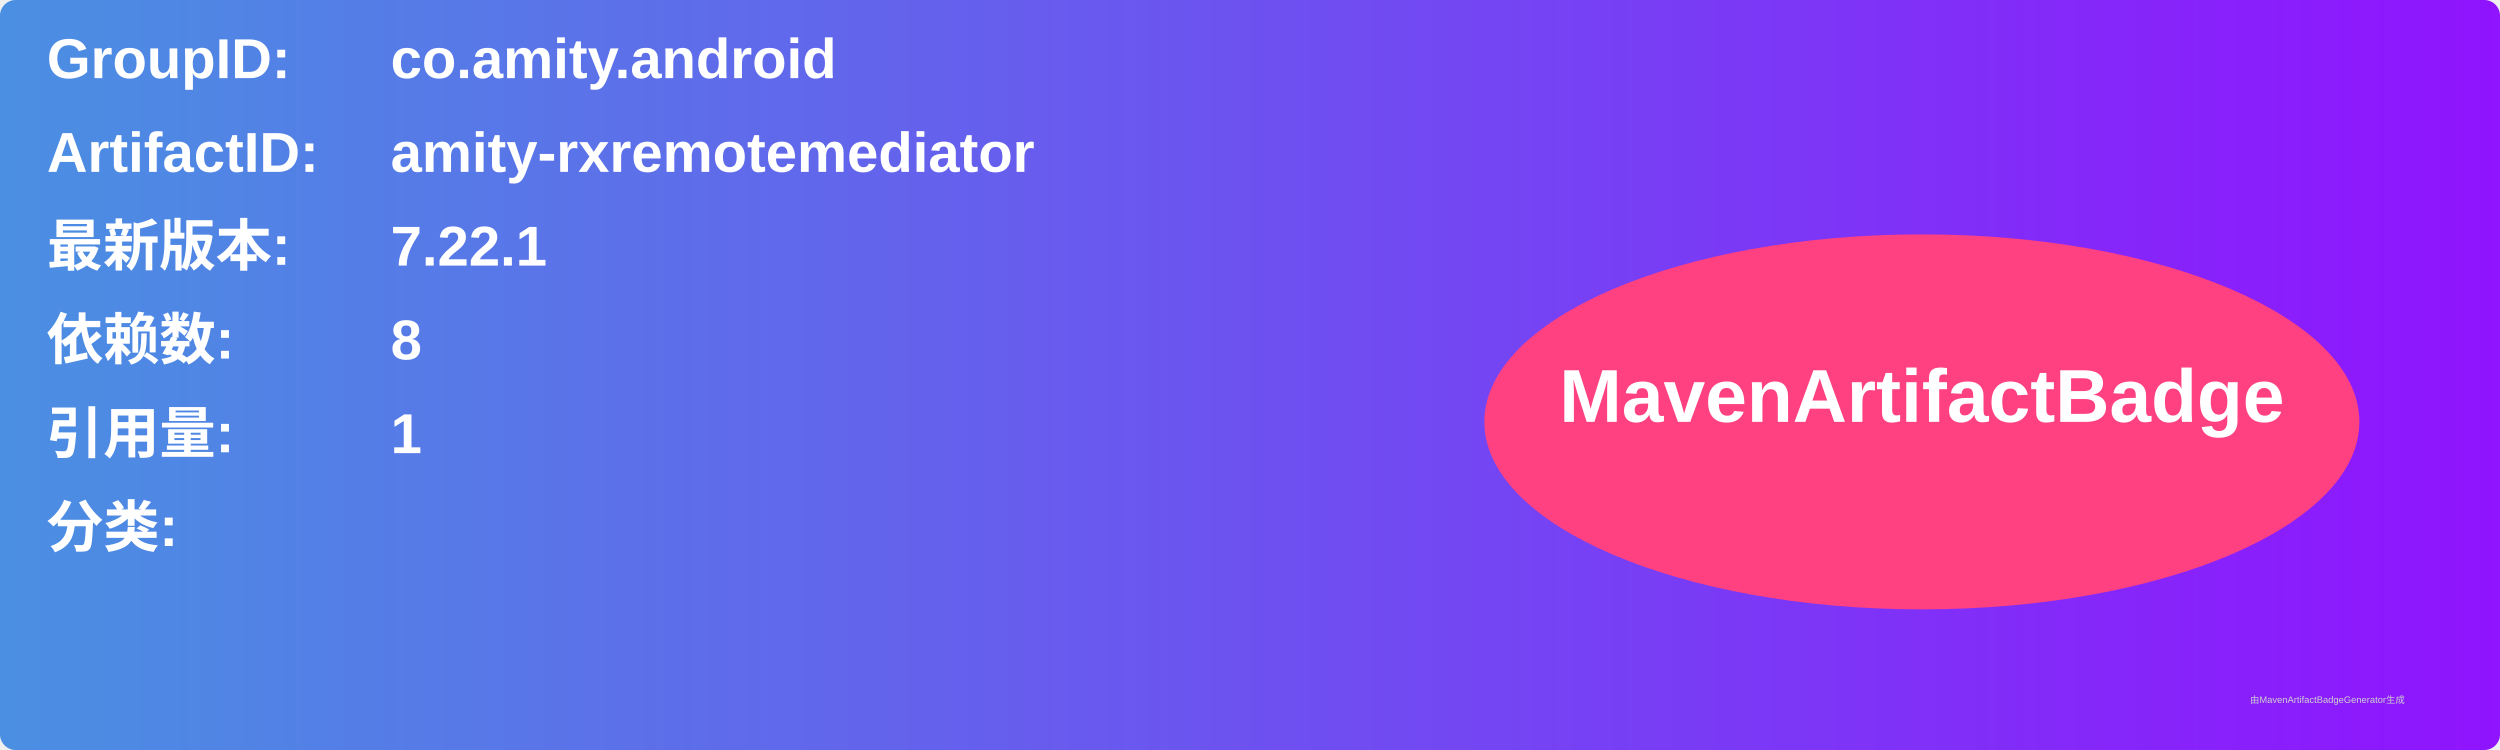
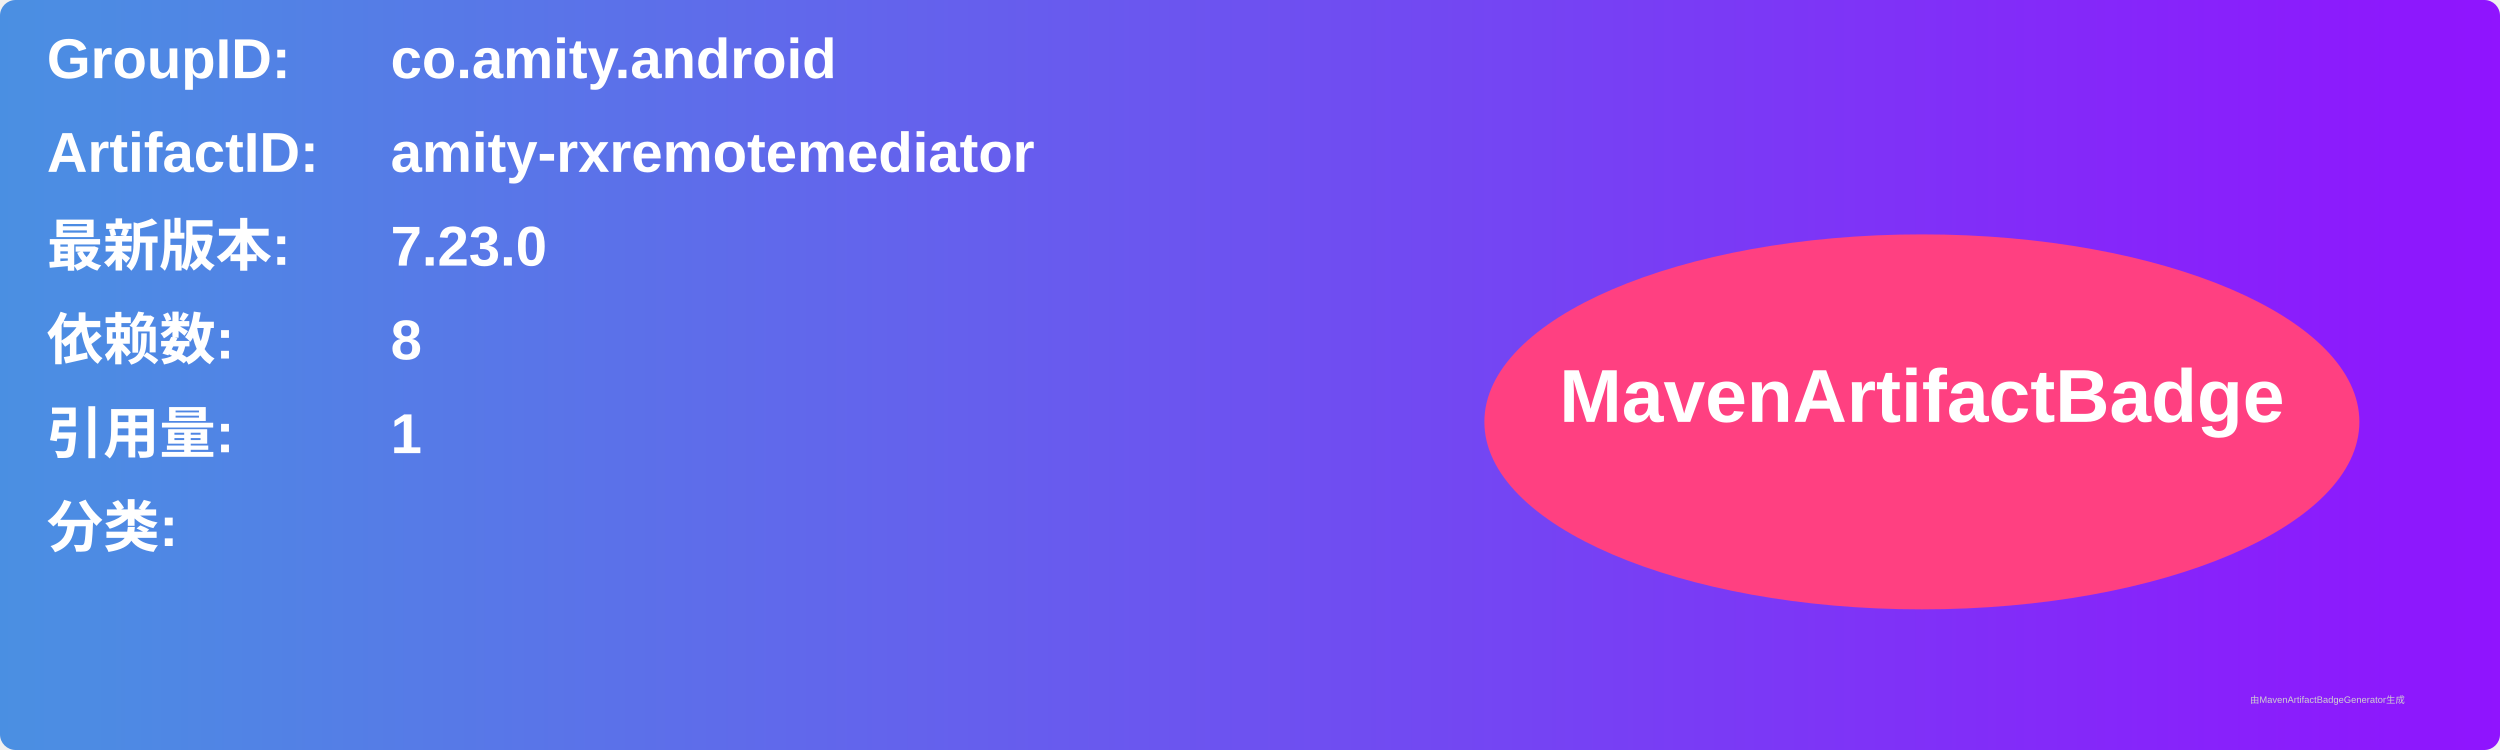
<svg xmlns="http://www.w3.org/2000/svg" width="800" height="240" viewBox="0 0 800 240">
  <linearGradient id="grad" x1="0%" y1="0%" x2="100%" y2="0%">
    <stop offset="0%" stop-color="#4a90e2" />
    <stop offset="100%" stop-color="#9013fe" />
  </linearGradient>
  <rect width="100%" height="100%" rx="5" ry="5" fill="url(#grad)" />
  <g transform="translate(15, 15)">
    <text x="0" y="10" font-family="Arial" font-size="18" fill="white" font-weight="bold" width="260">GroupID:</text>
    <text x="110" y="10" font-family="Arial" font-size="18" fill="white" font-weight="bold" width="460">co.amity.android</text>
    <text x="0" y="40" font-family="Arial" font-size="18" fill="white" font-weight="bold" width="260">ArtifactID:</text>
    <text x="110" y="40" font-family="Arial" font-size="18" fill="white" font-weight="bold" width="460">amity-rxremotemediator</text>
    <text x="0" y="70" font-family="Arial" font-size="18" fill="white" font-weight="bold">最新版本:</text>
    <text x="110" y="70" font-family="Arial" font-size="18" fill="white" font-weight="bold">
-       <tspan font-weight="bold">7.22.1</tspan>
+       <tspan font-weight="bold">7.23.0</tspan>
    </text>
    <text x="0" y="100" font-family="Arial" font-size="18" fill="white" font-weight="bold">依赖数: </text>
    <text x="110" y="100" font-family="Arial" font-size="18" fill="white">
      <tspan font-weight="bold">8</tspan>
    </text>
    <text x="0" y="130" font-family="Arial" font-size="18" fill="white" font-weight="bold">引用量: </text>
    <text x="110" y="130" font-family="Arial" font-size="18" fill="white">
      <tspan font-weight="bold">1</tspan>
    </text>
    <text x="0" y="160" font-family="Arial" font-size="18" fill="white" font-weight="bold">分类:</text>
    <text x="10" y="190" font-family="Arial" font-size="10" fill="white">
      <tspan font-weight="bold" />
    </text>
    <ellipse cx="600" cy="120" rx="140" ry="60" fill="#ff4081" />
    <text x="600" y="120" text-anchor="middle" font-family="Arial" font-size="24" fill="white" font-weight="bold">MavenArtifactBadge</text>
  </g>
  <text x="720" y="225" font-family="Arial" font-size="3" fill="#d0d0d0">由MavenArtifactBadgeGenerator生成</text>
</svg>
